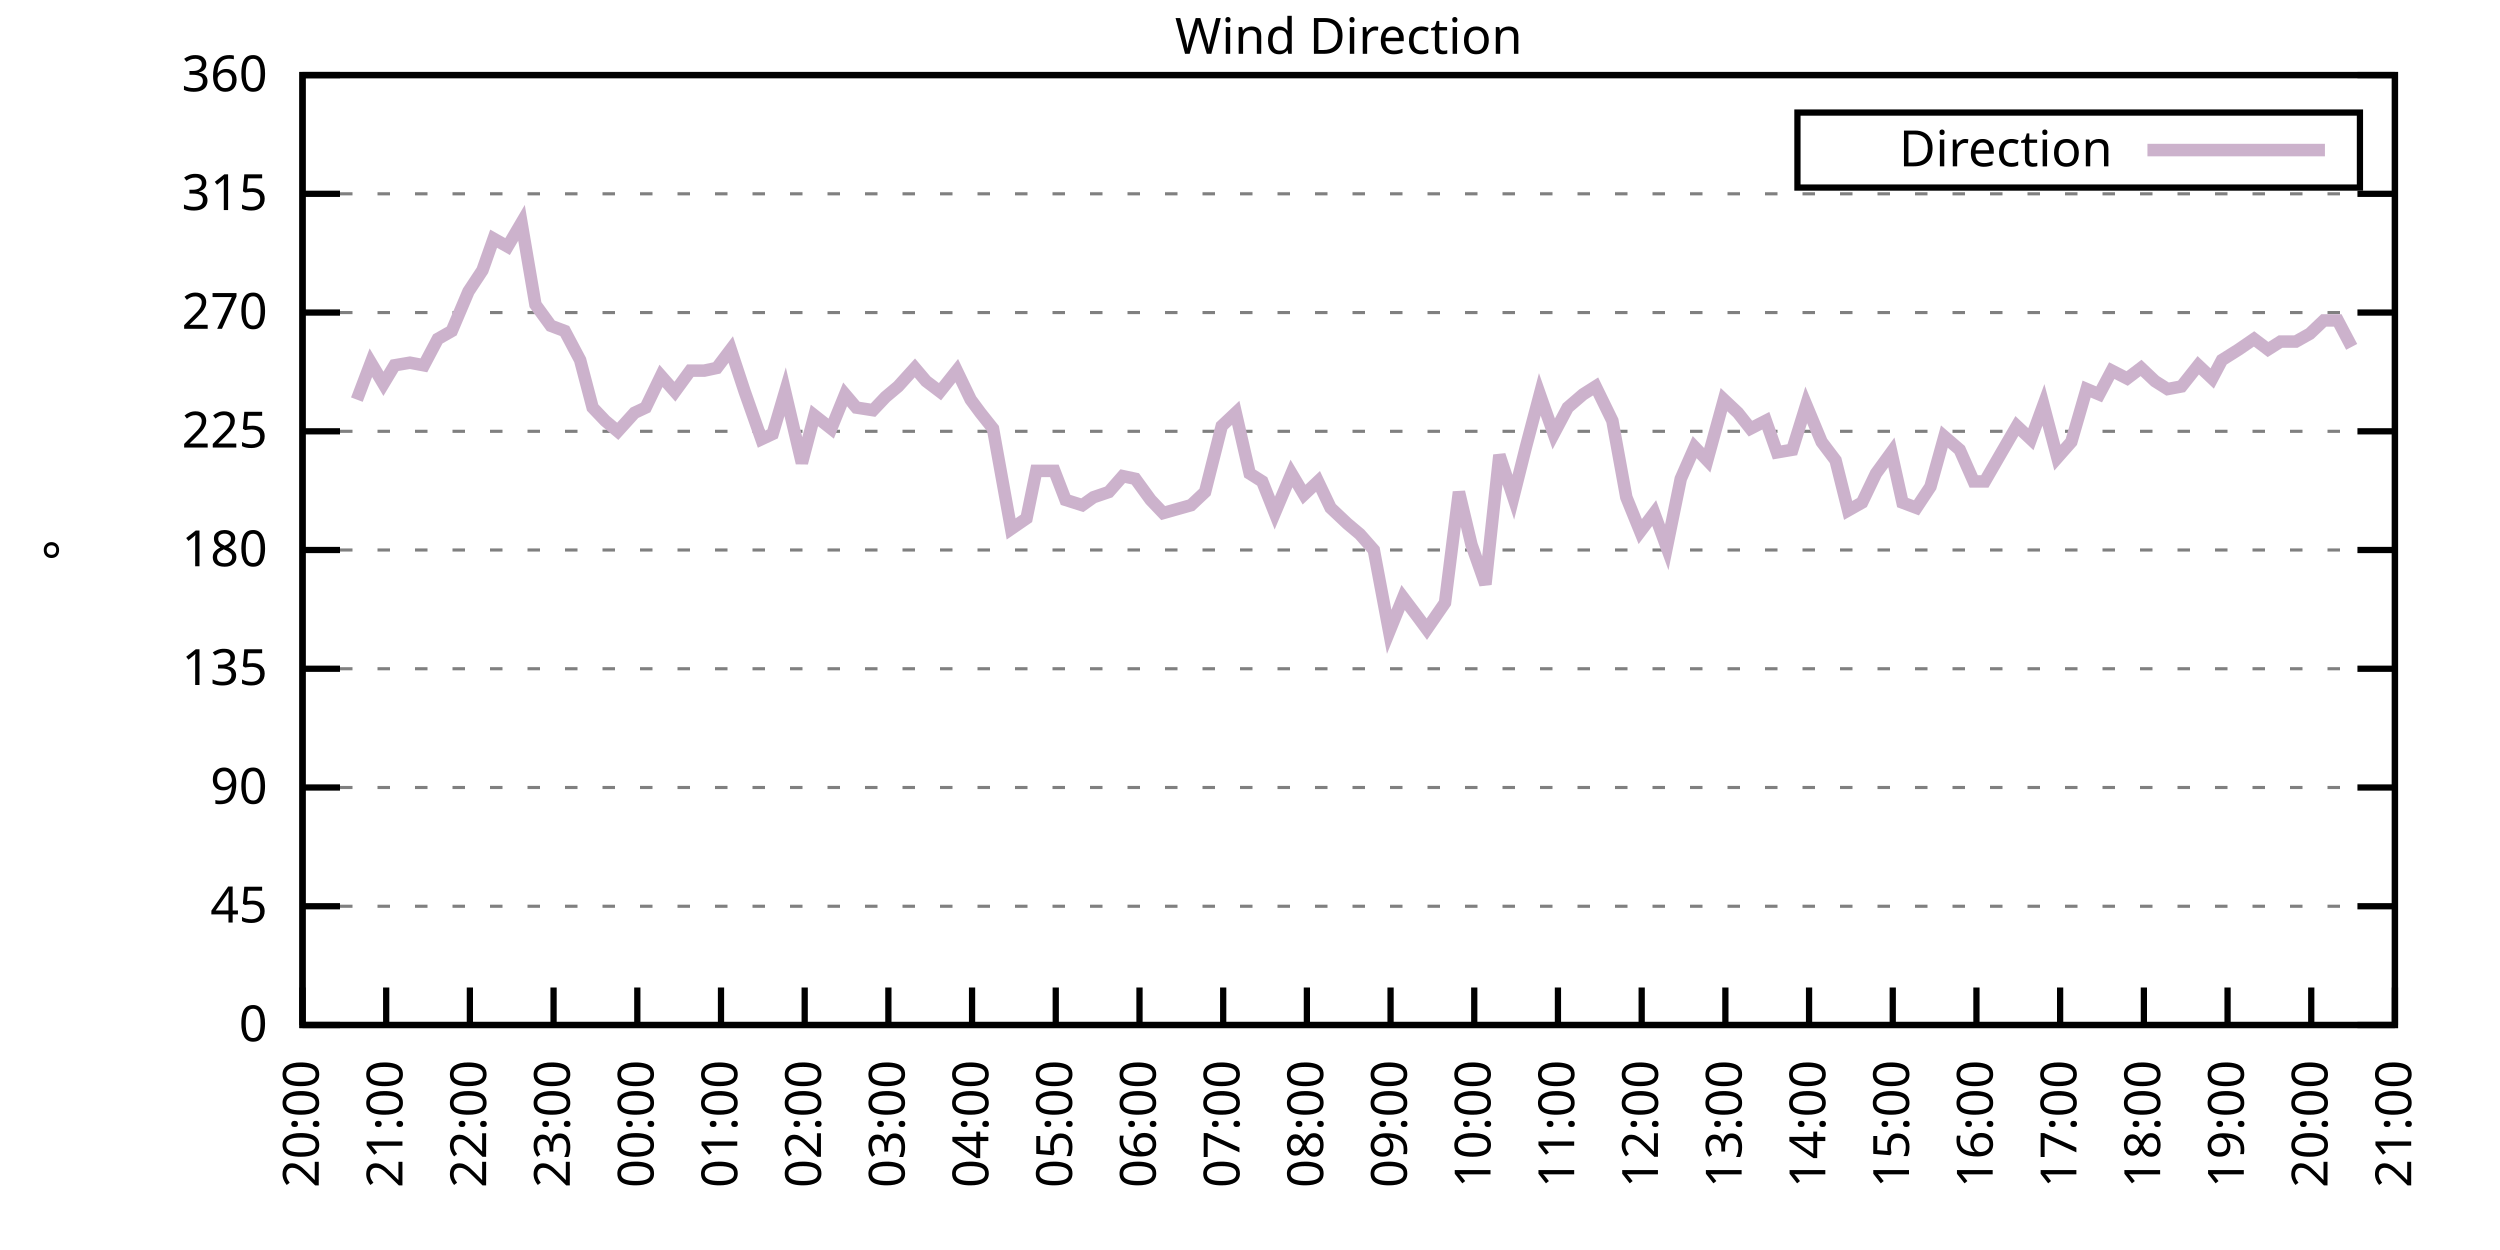
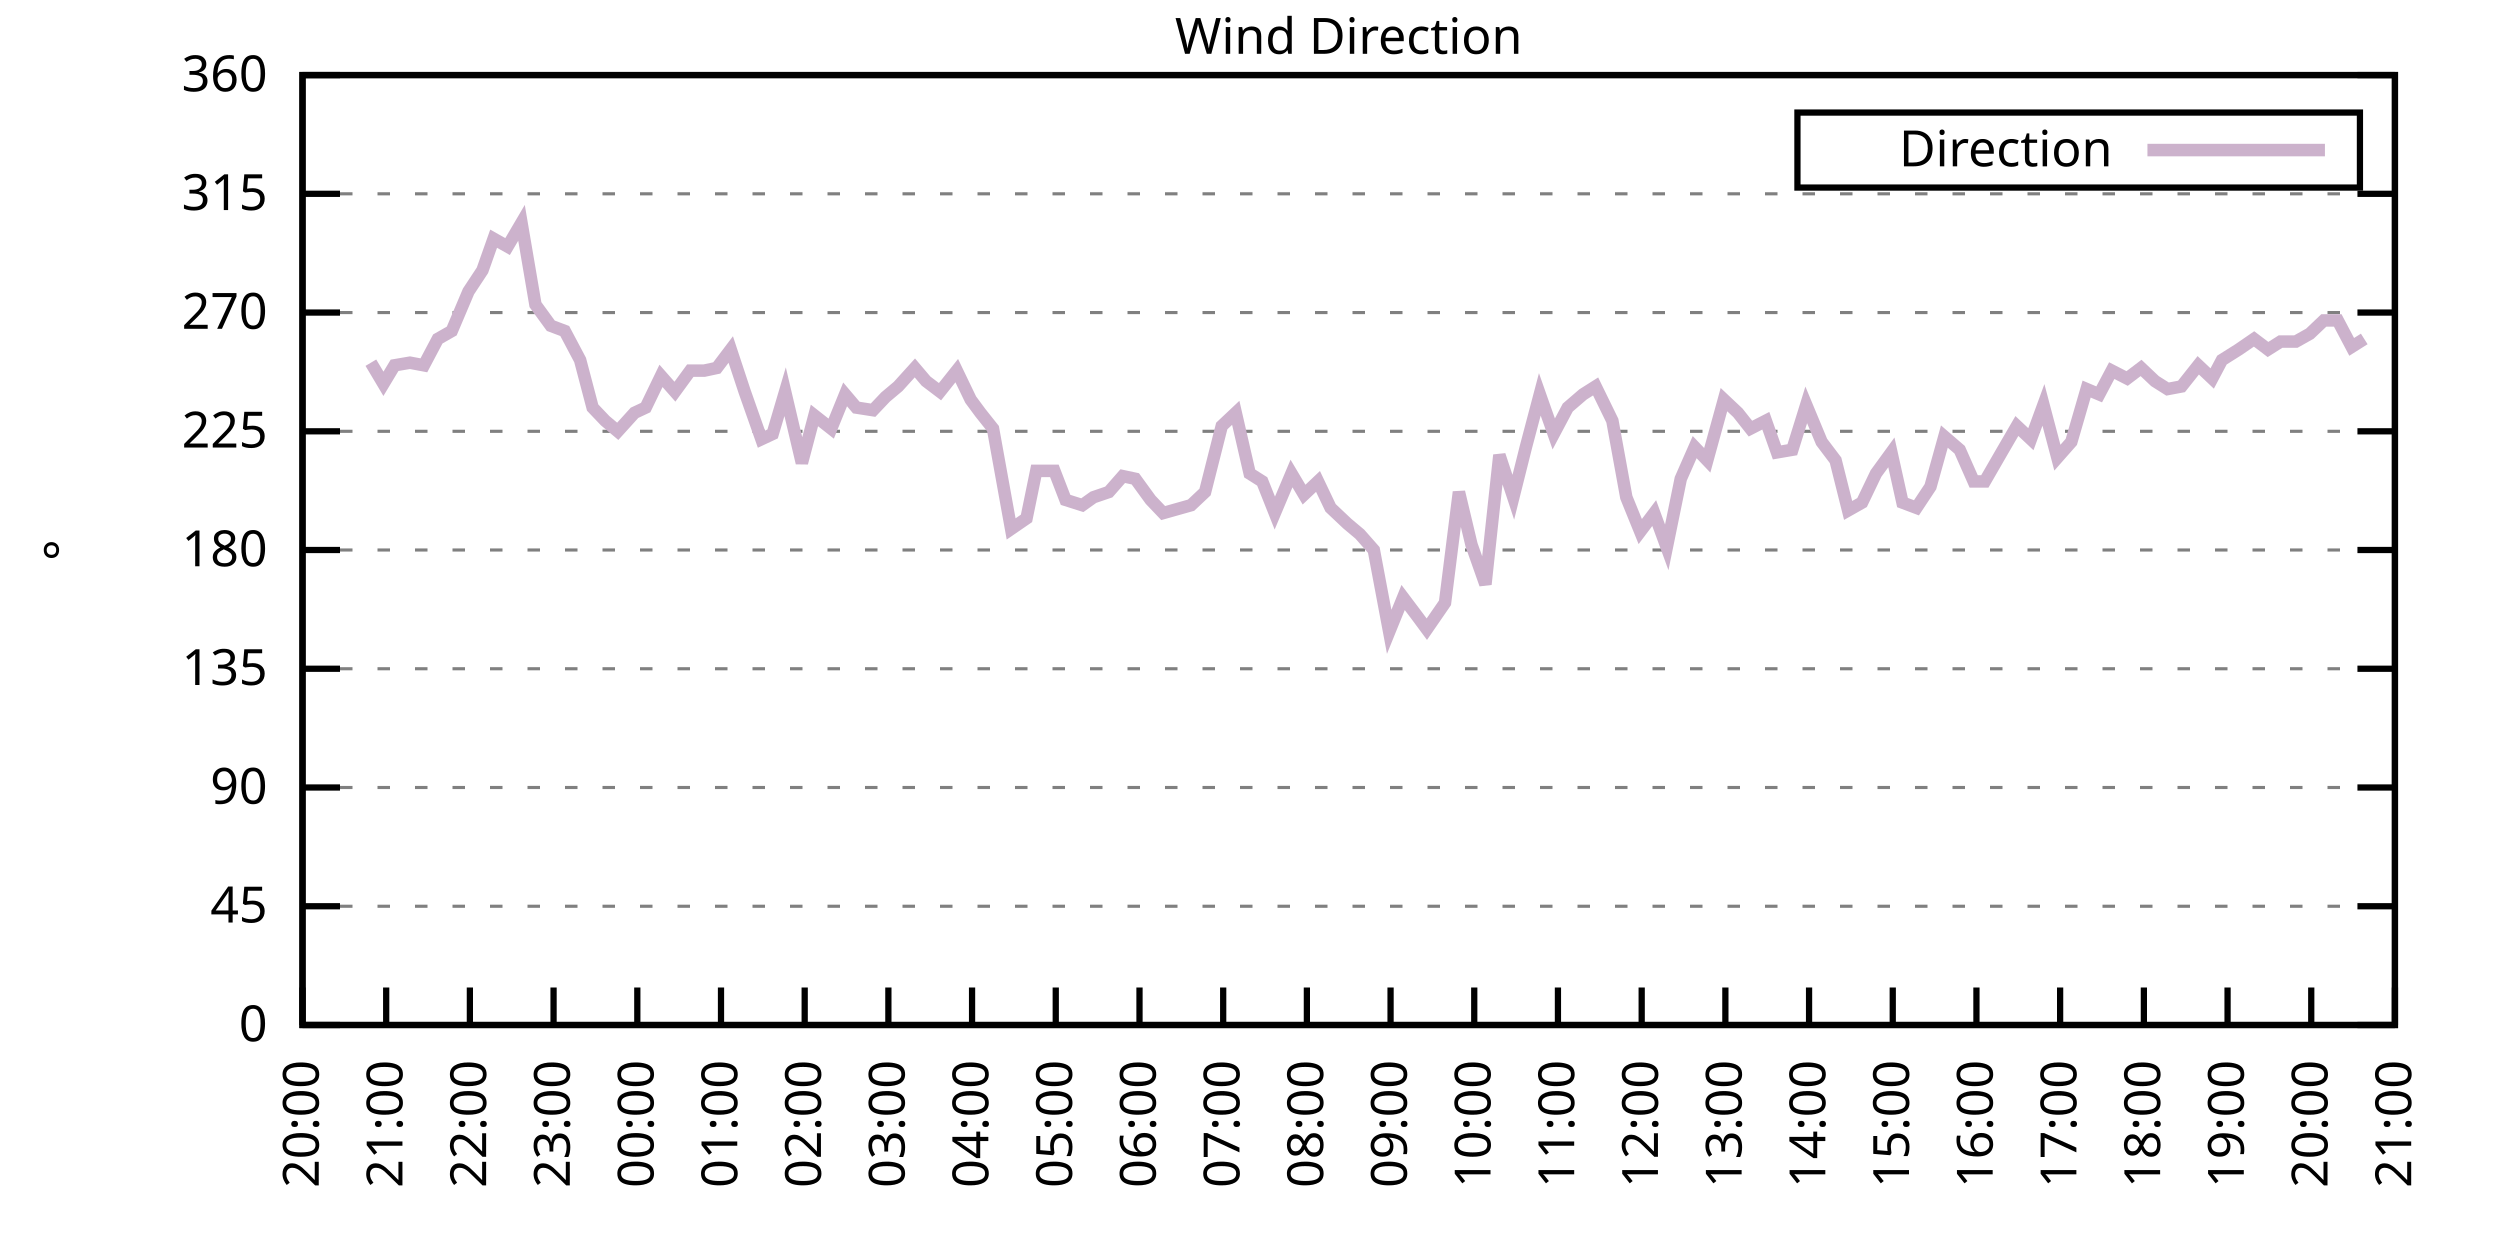
<svg xmlns="http://www.w3.org/2000/svg" xmlns:xlink="http://www.w3.org/1999/xlink" width="400" height="200" viewBox="0 0 400 200">
  <g id="gnuplot_canvas">
    <rect x="0" y="0" width="400" height="200" fill="none" />
    <defs>
      <circle id="gpDot" r="0.5" stroke-width="0.5" stroke="currentColor" />
      <path id="gpPt0" stroke-width="0.333" stroke="currentColor" d="M-1,0 h2 M0,-1 v2" />
      <path id="gpPt1" stroke-width="0.333" stroke="currentColor" d="M-1,-1 L1,1 M1,-1 L-1,1" />
      <path id="gpPt2" stroke-width="0.333" stroke="currentColor" d="M-1,0 L1,0 M0,-1 L0,1 M-1,-1 L1,1 M-1,1 L1,-1" />
      <rect id="gpPt3" stroke-width="0.333" stroke="currentColor" x="-1" y="-1" width="2" height="2" />
      <rect id="gpPt4" stroke-width="0.333" stroke="currentColor" fill="currentColor" x="-1" y="-1" width="2" height="2" />
      <circle id="gpPt5" stroke-width="0.333" stroke="currentColor" cx="0" cy="0" r="1" />
      <use xlink:href="#gpPt5" id="gpPt6" fill="currentColor" stroke="none" />
      <path id="gpPt7" stroke-width="0.333" stroke="currentColor" d="M0,-1.33 L-1.33,0.67 L1.33,0.67 z" />
      <use xlink:href="#gpPt7" id="gpPt8" fill="currentColor" stroke="none" />
      <use xlink:href="#gpPt7" id="gpPt9" stroke="currentColor" transform="rotate(180)" />
      <use xlink:href="#gpPt9" id="gpPt10" fill="currentColor" stroke="none" />
      <use xlink:href="#gpPt3" id="gpPt11" stroke="currentColor" transform="rotate(45)" />
      <use xlink:href="#gpPt11" id="gpPt12" fill="currentColor" stroke="none" />
      <path id="gpPt13" stroke-width="0.333" stroke="currentColor" d="M0,1.330 L1.265,0.411 L0.782,-1.067 L-0.782,-1.076 L-1.265,0.411 z" />
      <use xlink:href="#gpPt13" id="gpPt14" fill="currentColor" stroke="none" />
      <filter id="textbox" filterUnits="objectBoundingBox" x="0" y="0" height="1" width="1">
        <feFlood flood-color="white" flood-opacity="1" result="bgnd" />
        <feComposite in="SourceGraphic" in2="bgnd" operator="atop" />
      </filter>
      <filter id="greybox" filterUnits="objectBoundingBox" x="0" y="0" height="1" width="1">
        <feFlood flood-color="lightgrey" flood-opacity="1" result="grey" />
        <feComposite in="SourceGraphic" in2="grey" operator="atop" />
      </filter>
    </defs>
    <g fill="none" color="white" stroke="currentColor" stroke-width="1.00" stroke-linecap="butt" stroke-linejoin="miter">
</g>
    <g fill="none" color="black" stroke="currentColor" stroke-width="1.00" stroke-linecap="butt" stroke-linejoin="miter">
      <g stroke="none" shape-rendering="crispEdges">
        <polygon fill="rgb(255, 255, 255)" points="48.40,164.00 383.18,164.00 383.18,12.02 48.40,12.02 " />
      </g>
    </g>
    <g fill="none" color="black" stroke="currentColor" stroke-width="1.00" stroke-linecap="butt" stroke-linejoin="miter">
</g>
    <g fill="none" color="black" stroke="black" stroke-width="0.50" stroke-linecap="butt" stroke-linejoin="miter">
</g>
    <g fill="none" color="gray" stroke="currentColor" stroke-width="0.50" stroke-linecap="butt" stroke-linejoin="miter">
      <path stroke="gray" stroke-dasharray="2,4" class="gridline" d="M48.40,164.00 L383.19,164.00  " />
    </g>
    <g fill="none" color="gray" stroke="gray" stroke-width="1.00" stroke-linecap="butt" stroke-linejoin="miter">
</g>
    <g fill="none" color="black" stroke="currentColor" stroke-width="1.00" stroke-linecap="butt" stroke-linejoin="miter">
      <path stroke="black" d="M48.40,164.00 L54.40,164.00 M383.19,164.00 L377.19,164.00  " />
      <g transform="translate(42.80,166.60)" stroke="none" fill="black" font-family="Sans" font-size="8.00" text-anchor="end">
        <text>
          <tspan font-family="Sans"> 0</tspan>
        </text>
      </g>
    </g>
    <g fill="none" color="black" stroke="currentColor" stroke-width="1.00" stroke-linecap="butt" stroke-linejoin="miter">
</g>
    <g fill="none" color="black" stroke="black" stroke-width="0.50" stroke-linecap="butt" stroke-linejoin="miter">
</g>
    <g fill="none" color="gray" stroke="currentColor" stroke-width="0.50" stroke-linecap="butt" stroke-linejoin="miter">
      <path stroke="gray" stroke-dasharray="2,4" class="gridline" d="M48.40,145.00 L383.19,145.00  " />
    </g>
    <g fill="none" color="gray" stroke="gray" stroke-width="1.00" stroke-linecap="butt" stroke-linejoin="miter">
</g>
    <g fill="none" color="black" stroke="currentColor" stroke-width="1.00" stroke-linecap="butt" stroke-linejoin="miter">
      <path stroke="black" d="M48.40,145.00 L54.40,145.00 M383.19,145.00 L377.19,145.00  " />
      <g transform="translate(42.80,147.60)" stroke="none" fill="black" font-family="Sans" font-size="8.00" text-anchor="end">
        <text>
          <tspan font-family="Sans"> 45</tspan>
        </text>
      </g>
    </g>
    <g fill="none" color="black" stroke="currentColor" stroke-width="1.00" stroke-linecap="butt" stroke-linejoin="miter">
</g>
    <g fill="none" color="black" stroke="black" stroke-width="0.50" stroke-linecap="butt" stroke-linejoin="miter">
</g>
    <g fill="none" color="gray" stroke="currentColor" stroke-width="0.50" stroke-linecap="butt" stroke-linejoin="miter">
      <path stroke="gray" stroke-dasharray="2,4" class="gridline" d="M48.40,126.00 L383.19,126.00  " />
    </g>
    <g fill="none" color="gray" stroke="gray" stroke-width="1.00" stroke-linecap="butt" stroke-linejoin="miter">
</g>
    <g fill="none" color="black" stroke="currentColor" stroke-width="1.00" stroke-linecap="butt" stroke-linejoin="miter">
      <path stroke="black" d="M48.40,126.00 L54.40,126.00 M383.19,126.00 L377.19,126.00  " />
      <g transform="translate(42.80,128.60)" stroke="none" fill="black" font-family="Sans" font-size="8.00" text-anchor="end">
        <text>
          <tspan font-family="Sans"> 90</tspan>
        </text>
      </g>
    </g>
    <g fill="none" color="black" stroke="currentColor" stroke-width="1.00" stroke-linecap="butt" stroke-linejoin="miter">
</g>
    <g fill="none" color="black" stroke="black" stroke-width="0.50" stroke-linecap="butt" stroke-linejoin="miter">
</g>
    <g fill="none" color="gray" stroke="currentColor" stroke-width="0.50" stroke-linecap="butt" stroke-linejoin="miter">
      <path stroke="gray" stroke-dasharray="2,4" class="gridline" d="M48.40,107.00 L383.19,107.00  " />
    </g>
    <g fill="none" color="gray" stroke="gray" stroke-width="1.00" stroke-linecap="butt" stroke-linejoin="miter">
</g>
    <g fill="none" color="black" stroke="currentColor" stroke-width="1.00" stroke-linecap="butt" stroke-linejoin="miter">
      <path stroke="black" d="M48.40,107.00 L54.40,107.00 M383.19,107.00 L377.19,107.00  " />
      <g transform="translate(42.80,109.60)" stroke="none" fill="black" font-family="Sans" font-size="8.00" text-anchor="end">
        <text>
          <tspan font-family="Sans"> 135</tspan>
        </text>
      </g>
    </g>
    <g fill="none" color="black" stroke="currentColor" stroke-width="1.00" stroke-linecap="butt" stroke-linejoin="miter">
</g>
    <g fill="none" color="black" stroke="black" stroke-width="0.50" stroke-linecap="butt" stroke-linejoin="miter">
</g>
    <g fill="none" color="gray" stroke="currentColor" stroke-width="0.50" stroke-linecap="butt" stroke-linejoin="miter">
      <path stroke="gray" stroke-dasharray="2,4" class="gridline" d="M48.40,88.00 L383.19,88.00  " />
    </g>
    <g fill="none" color="gray" stroke="gray" stroke-width="1.00" stroke-linecap="butt" stroke-linejoin="miter">
</g>
    <g fill="none" color="black" stroke="currentColor" stroke-width="1.00" stroke-linecap="butt" stroke-linejoin="miter">
      <path stroke="black" d="M48.40,88.00 L54.40,88.00 M383.19,88.00 L377.19,88.00  " />
      <g transform="translate(42.80,90.60)" stroke="none" fill="black" font-family="Sans" font-size="8.00" text-anchor="end">
        <text>
          <tspan font-family="Sans"> 180</tspan>
        </text>
      </g>
    </g>
    <g fill="none" color="black" stroke="currentColor" stroke-width="1.00" stroke-linecap="butt" stroke-linejoin="miter">
</g>
    <g fill="none" color="black" stroke="black" stroke-width="0.50" stroke-linecap="butt" stroke-linejoin="miter">
</g>
    <g fill="none" color="gray" stroke="currentColor" stroke-width="0.50" stroke-linecap="butt" stroke-linejoin="miter">
      <path stroke="gray" stroke-dasharray="2,4" class="gridline" d="M48.40,69.01 L383.19,69.01  " />
    </g>
    <g fill="none" color="gray" stroke="gray" stroke-width="1.00" stroke-linecap="butt" stroke-linejoin="miter">
</g>
    <g fill="none" color="black" stroke="currentColor" stroke-width="1.00" stroke-linecap="butt" stroke-linejoin="miter">
      <path stroke="black" d="M48.40,69.01 L54.40,69.01 M383.19,69.01 L377.19,69.01  " />
      <g transform="translate(42.80,71.61)" stroke="none" fill="black" font-family="Sans" font-size="8.00" text-anchor="end">
        <text>
          <tspan font-family="Sans"> 225</tspan>
        </text>
      </g>
    </g>
    <g fill="none" color="black" stroke="currentColor" stroke-width="1.00" stroke-linecap="butt" stroke-linejoin="miter">
</g>
    <g fill="none" color="black" stroke="black" stroke-width="0.50" stroke-linecap="butt" stroke-linejoin="miter">
</g>
    <g fill="none" color="gray" stroke="currentColor" stroke-width="0.50" stroke-linecap="butt" stroke-linejoin="miter">
      <path stroke="gray" stroke-dasharray="2,4" class="gridline" d="M48.40,50.01 L383.19,50.01  " />
    </g>
    <g fill="none" color="gray" stroke="gray" stroke-width="1.00" stroke-linecap="butt" stroke-linejoin="miter">
</g>
    <g fill="none" color="black" stroke="currentColor" stroke-width="1.00" stroke-linecap="butt" stroke-linejoin="miter">
      <path stroke="black" d="M48.40,50.01 L54.40,50.01 M383.19,50.01 L377.19,50.01  " />
      <g transform="translate(42.80,52.61)" stroke="none" fill="black" font-family="Sans" font-size="8.00" text-anchor="end">
        <text>
          <tspan font-family="Sans"> 270</tspan>
        </text>
      </g>
    </g>
    <g fill="none" color="black" stroke="currentColor" stroke-width="1.00" stroke-linecap="butt" stroke-linejoin="miter">
</g>
    <g fill="none" color="black" stroke="black" stroke-width="0.50" stroke-linecap="butt" stroke-linejoin="miter">
</g>
    <g fill="none" color="gray" stroke="currentColor" stroke-width="0.50" stroke-linecap="butt" stroke-linejoin="miter">
      <path stroke="gray" stroke-dasharray="2,4" class="gridline" d="M48.40,31.01 L383.19,31.01  " />
    </g>
    <g fill="none" color="gray" stroke="gray" stroke-width="1.00" stroke-linecap="butt" stroke-linejoin="miter">
</g>
    <g fill="none" color="black" stroke="currentColor" stroke-width="1.00" stroke-linecap="butt" stroke-linejoin="miter">
      <path stroke="black" d="M48.40,31.01 L54.40,31.01 M383.19,31.01 L377.19,31.01  " />
      <g transform="translate(42.80,33.61)" stroke="none" fill="black" font-family="Sans" font-size="8.00" text-anchor="end">
        <text>
          <tspan font-family="Sans"> 315</tspan>
        </text>
      </g>
    </g>
    <g fill="none" color="black" stroke="currentColor" stroke-width="1.00" stroke-linecap="butt" stroke-linejoin="miter">
</g>
    <g fill="none" color="black" stroke="black" stroke-width="0.50" stroke-linecap="butt" stroke-linejoin="miter">
</g>
    <g fill="none" color="gray" stroke="currentColor" stroke-width="0.50" stroke-linecap="butt" stroke-linejoin="miter">
      <path stroke="gray" stroke-dasharray="2,4" class="gridline" d="M48.40,12.01 L383.19,12.01  " />
    </g>
    <g fill="none" color="gray" stroke="gray" stroke-width="1.00" stroke-linecap="butt" stroke-linejoin="miter">
</g>
    <g fill="none" color="black" stroke="currentColor" stroke-width="1.00" stroke-linecap="butt" stroke-linejoin="miter">
      <path stroke="black" d="M48.40,12.01 L54.40,12.01 M383.19,12.01 L377.19,12.01  " />
      <g transform="translate(42.80,14.61)" stroke="none" fill="black" font-family="Sans" font-size="8.00" text-anchor="end">
        <text>
          <tspan font-family="Sans"> 360</tspan>
        </text>
      </g>
    </g>
    <g fill="none" color="black" stroke="currentColor" stroke-width="1.00" stroke-linecap="butt" stroke-linejoin="miter">
      <path stroke="black" d="M48.40,164.00 L48.40,158.00  " />
      <g transform="translate(51.00,169.60) rotate(270.00)" stroke="none" fill="black" font-family="Sans" font-size="8.00" text-anchor="end">
        <text>
          <tspan font-family="Sans">20:00</tspan>
        </text>
      </g>
    </g>
    <g fill="none" color="black" stroke="currentColor" stroke-width="1.00" stroke-linecap="butt" stroke-linejoin="miter">
      <path stroke="black" d="M61.79,164.00 L61.79,158.00  " />
      <g transform="translate(64.39,169.60) rotate(270.00)" stroke="none" fill="black" font-family="Sans" font-size="8.00" text-anchor="end">
        <text>
          <tspan font-family="Sans">21:00</tspan>
        </text>
      </g>
    </g>
    <g fill="none" color="black" stroke="currentColor" stroke-width="1.00" stroke-linecap="butt" stroke-linejoin="miter">
      <path stroke="black" d="M75.18,164.00 L75.18,158.00  " />
      <g transform="translate(77.78,169.60) rotate(270.00)" stroke="none" fill="black" font-family="Sans" font-size="8.00" text-anchor="end">
        <text>
          <tspan font-family="Sans">22:00</tspan>
        </text>
      </g>
    </g>
    <g fill="none" color="black" stroke="currentColor" stroke-width="1.00" stroke-linecap="butt" stroke-linejoin="miter">
      <path stroke="black" d="M88.57,164.00 L88.57,158.00  " />
      <g transform="translate(91.17,169.60) rotate(270.00)" stroke="none" fill="black" font-family="Sans" font-size="8.00" text-anchor="end">
        <text>
          <tspan font-family="Sans">23:00</tspan>
        </text>
      </g>
    </g>
    <g fill="none" color="black" stroke="currentColor" stroke-width="1.00" stroke-linecap="butt" stroke-linejoin="miter">
      <path stroke="black" d="M101.97,164.00 L101.97,158.00  " />
      <g transform="translate(104.57,169.60) rotate(270.00)" stroke="none" fill="black" font-family="Sans" font-size="8.00" text-anchor="end">
        <text>
          <tspan font-family="Sans">00:00</tspan>
        </text>
      </g>
    </g>
    <g fill="none" color="black" stroke="currentColor" stroke-width="1.00" stroke-linecap="butt" stroke-linejoin="miter">
      <path stroke="black" d="M115.36,164.00 L115.36,158.00  " />
      <g transform="translate(117.96,169.60) rotate(270.00)" stroke="none" fill="black" font-family="Sans" font-size="8.00" text-anchor="end">
        <text>
          <tspan font-family="Sans">01:00</tspan>
        </text>
      </g>
    </g>
    <g fill="none" color="black" stroke="currentColor" stroke-width="1.00" stroke-linecap="butt" stroke-linejoin="miter">
      <path stroke="black" d="M128.75,164.00 L128.75,158.00  " />
      <g transform="translate(131.35,169.60) rotate(270.00)" stroke="none" fill="black" font-family="Sans" font-size="8.00" text-anchor="end">
        <text>
          <tspan font-family="Sans">02:00</tspan>
        </text>
      </g>
    </g>
    <g fill="none" color="black" stroke="currentColor" stroke-width="1.00" stroke-linecap="butt" stroke-linejoin="miter">
      <path stroke="black" d="M142.14,164.00 L142.14,158.00  " />
      <g transform="translate(144.74,169.60) rotate(270.00)" stroke="none" fill="black" font-family="Sans" font-size="8.00" text-anchor="end">
        <text>
          <tspan font-family="Sans">03:00</tspan>
        </text>
      </g>
    </g>
    <g fill="none" color="black" stroke="currentColor" stroke-width="1.00" stroke-linecap="butt" stroke-linejoin="miter">
      <path stroke="black" d="M155.53,164.00 L155.53,158.00  " />
      <g transform="translate(158.13,169.60) rotate(270.00)" stroke="none" fill="black" font-family="Sans" font-size="8.00" text-anchor="end">
        <text>
          <tspan font-family="Sans">04:00</tspan>
        </text>
      </g>
    </g>
    <g fill="none" color="black" stroke="currentColor" stroke-width="1.00" stroke-linecap="butt" stroke-linejoin="miter">
      <path stroke="black" d="M168.92,164.00 L168.92,158.00  " />
      <g transform="translate(171.52,169.60) rotate(270.00)" stroke="none" fill="black" font-family="Sans" font-size="8.00" text-anchor="end">
        <text>
          <tspan font-family="Sans">05:00</tspan>
        </text>
      </g>
    </g>
    <g fill="none" color="black" stroke="currentColor" stroke-width="1.00" stroke-linecap="butt" stroke-linejoin="miter">
      <path stroke="black" d="M182.32,164.00 L182.32,158.00  " />
      <g transform="translate(184.92,169.60) rotate(270.00)" stroke="none" fill="black" font-family="Sans" font-size="8.00" text-anchor="end">
        <text>
          <tspan font-family="Sans">06:00</tspan>
        </text>
      </g>
    </g>
    <g fill="none" color="black" stroke="currentColor" stroke-width="1.00" stroke-linecap="butt" stroke-linejoin="miter">
      <path stroke="black" d="M195.71,164.00 L195.71,158.00  " />
      <g transform="translate(198.31,169.60) rotate(270.00)" stroke="none" fill="black" font-family="Sans" font-size="8.00" text-anchor="end">
        <text>
          <tspan font-family="Sans">07:00</tspan>
        </text>
      </g>
    </g>
    <g fill="none" color="black" stroke="currentColor" stroke-width="1.00" stroke-linecap="butt" stroke-linejoin="miter">
      <path stroke="black" d="M209.10,164.00 L209.10,158.00  " />
      <g transform="translate(211.70,169.60) rotate(270.00)" stroke="none" fill="black" font-family="Sans" font-size="8.00" text-anchor="end">
        <text>
          <tspan font-family="Sans">08:00</tspan>
        </text>
      </g>
    </g>
    <g fill="none" color="black" stroke="currentColor" stroke-width="1.00" stroke-linecap="butt" stroke-linejoin="miter">
      <path stroke="black" d="M222.49,164.00 L222.49,158.00  " />
      <g transform="translate(225.09,169.60) rotate(270.00)" stroke="none" fill="black" font-family="Sans" font-size="8.00" text-anchor="end">
        <text>
          <tspan font-family="Sans">09:00</tspan>
        </text>
      </g>
    </g>
    <g fill="none" color="black" stroke="currentColor" stroke-width="1.00" stroke-linecap="butt" stroke-linejoin="miter">
      <path stroke="black" d="M235.88,164.00 L235.88,158.00  " />
      <g transform="translate(238.48,169.60) rotate(270.00)" stroke="none" fill="black" font-family="Sans" font-size="8.00" text-anchor="end">
        <text>
          <tspan font-family="Sans">10:00</tspan>
        </text>
      </g>
    </g>
    <g fill="none" color="black" stroke="currentColor" stroke-width="1.00" stroke-linecap="butt" stroke-linejoin="miter">
      <path stroke="black" d="M249.27,164.00 L249.27,158.00  " />
      <g transform="translate(251.87,169.60) rotate(270.00)" stroke="none" fill="black" font-family="Sans" font-size="8.00" text-anchor="end">
        <text>
          <tspan font-family="Sans">11:00</tspan>
        </text>
      </g>
    </g>
    <g fill="none" color="black" stroke="currentColor" stroke-width="1.00" stroke-linecap="butt" stroke-linejoin="miter">
      <path stroke="black" d="M262.67,164.00 L262.67,158.00  " />
      <g transform="translate(265.27,169.60) rotate(270.00)" stroke="none" fill="black" font-family="Sans" font-size="8.00" text-anchor="end">
        <text>
          <tspan font-family="Sans">12:00</tspan>
        </text>
      </g>
    </g>
    <g fill="none" color="black" stroke="currentColor" stroke-width="1.00" stroke-linecap="butt" stroke-linejoin="miter">
      <path stroke="black" d="M276.06,164.00 L276.06,158.00  " />
      <g transform="translate(278.66,169.60) rotate(270.00)" stroke="none" fill="black" font-family="Sans" font-size="8.00" text-anchor="end">
        <text>
          <tspan font-family="Sans">13:00</tspan>
        </text>
      </g>
    </g>
    <g fill="none" color="black" stroke="currentColor" stroke-width="1.00" stroke-linecap="butt" stroke-linejoin="miter">
      <path stroke="black" d="M289.45,164.00 L289.45,158.00  " />
      <g transform="translate(292.05,169.60) rotate(270.00)" stroke="none" fill="black" font-family="Sans" font-size="8.00" text-anchor="end">
        <text>
          <tspan font-family="Sans">14:00</tspan>
        </text>
      </g>
    </g>
    <g fill="none" color="black" stroke="currentColor" stroke-width="1.00" stroke-linecap="butt" stroke-linejoin="miter">
      <path stroke="black" d="M302.84,164.00 L302.84,158.00  " />
      <g transform="translate(305.44,169.60) rotate(270.00)" stroke="none" fill="black" font-family="Sans" font-size="8.00" text-anchor="end">
        <text>
          <tspan font-family="Sans">15:00</tspan>
        </text>
      </g>
    </g>
    <g fill="none" color="black" stroke="currentColor" stroke-width="1.00" stroke-linecap="butt" stroke-linejoin="miter">
      <path stroke="black" d="M316.23,164.00 L316.23,158.00  " />
      <g transform="translate(318.83,169.60) rotate(270.00)" stroke="none" fill="black" font-family="Sans" font-size="8.00" text-anchor="end">
        <text>
          <tspan font-family="Sans">16:00</tspan>
        </text>
      </g>
    </g>
    <g fill="none" color="black" stroke="currentColor" stroke-width="1.00" stroke-linecap="butt" stroke-linejoin="miter">
      <path stroke="black" d="M329.62,164.00 L329.62,158.00  " />
      <g transform="translate(332.22,169.60) rotate(270.00)" stroke="none" fill="black" font-family="Sans" font-size="8.00" text-anchor="end">
        <text>
          <tspan font-family="Sans">17:00</tspan>
        </text>
      </g>
    </g>
    <g fill="none" color="black" stroke="currentColor" stroke-width="1.00" stroke-linecap="butt" stroke-linejoin="miter">
      <path stroke="black" d="M343.02,164.00 L343.02,158.00  " />
      <g transform="translate(345.62,169.60) rotate(270.00)" stroke="none" fill="black" font-family="Sans" font-size="8.00" text-anchor="end">
        <text>
          <tspan font-family="Sans">18:00</tspan>
        </text>
      </g>
    </g>
    <g fill="none" color="black" stroke="currentColor" stroke-width="1.00" stroke-linecap="butt" stroke-linejoin="miter">
      <path stroke="black" d="M356.41,164.00 L356.41,158.00  " />
      <g transform="translate(359.01,169.60) rotate(270.00)" stroke="none" fill="black" font-family="Sans" font-size="8.00" text-anchor="end">
        <text>
          <tspan font-family="Sans">19:00</tspan>
        </text>
      </g>
    </g>
    <g fill="none" color="black" stroke="currentColor" stroke-width="1.00" stroke-linecap="butt" stroke-linejoin="miter">
      <path stroke="black" d="M369.80,164.00 L369.80,158.00  " />
      <g transform="translate(372.40,169.60) rotate(270.00)" stroke="none" fill="black" font-family="Sans" font-size="8.00" text-anchor="end">
        <text>
          <tspan font-family="Sans">20:00</tspan>
        </text>
      </g>
    </g>
    <g fill="none" color="black" stroke="currentColor" stroke-width="1.00" stroke-linecap="butt" stroke-linejoin="miter">
      <path stroke="black" d="M383.19,164.00 L383.19,158.00  " />
      <g transform="translate(385.79,169.60) rotate(270.00)" stroke="none" fill="black" font-family="Sans" font-size="8.00" text-anchor="end">
        <text>
          <tspan font-family="Sans">21:00</tspan>
        </text>
      </g>
    </g>
    <g fill="none" color="black" stroke="currentColor" stroke-width="1.00" stroke-linecap="butt" stroke-linejoin="miter">
</g>
    <g fill="none" color="black" stroke="currentColor" stroke-width="1.00" stroke-linecap="butt" stroke-linejoin="miter">
      <path stroke="black" d="M48.40,12.01 L48.40,164.00 L383.19,164.00 L383.19,12.01 L48.40,12.01 Z  " />
    </g>
    <g fill="none" color="black" stroke="currentColor" stroke-width="1.00" stroke-linecap="butt" stroke-linejoin="miter">
</g>
    <g fill="none" color="black" stroke="currentColor" stroke-width="1.00" stroke-linecap="butt" stroke-linejoin="miter">
      <path stroke="black" d="M287.59,30.01 L287.59,18.01 L377.59,18.01 L377.59,30.01 L287.59,30.01 Z  " />
    </g>
    <g id="Wind_direction_plot_1">
      <g fill="none" color="white" stroke="black" stroke-width="2.00" stroke-linecap="butt" stroke-linejoin="miter">
</g>
      <g fill="none" color="black" stroke="currentColor" stroke-width="2.00" stroke-linecap="butt" stroke-linejoin="miter">
        <g transform="translate(337.99,26.61)" stroke="none" fill="black" font-family="Sans" font-size="8.00" text-anchor="end">
          <text>
            <tspan font-family="Sans">Direction</tspan>
          </text>
        </g>
      </g>
      <g fill="none" color="black" stroke="currentColor" stroke-width="2.00" stroke-linecap="butt" stroke-linejoin="miter">
-         <path stroke="rgb(204, 178, 204)" d="M343.59,24.01 L371.99,24.01 M57.10,63.94 L59.34,58.03 L61.35,61.41 L63.13,58.45 L65.59,58.03 L67.82,58.45   L70.05,54.23 L72.28,52.96 L74.96,46.63 L77.19,43.25 L78.98,38.19 L81.21,39.45 L83.44,35.65 L85.67,48.74   L88.13,52.12 L90.36,52.96 L92.82,57.61 L94.82,65.21 L96.83,67.32 L98.84,69.01 L101.52,66.05 L103.31,65.21   L105.76,60.14 L107.99,62.67 L110.45,59.30 L112.68,59.30 L114.69,58.87 L116.92,55.92 L119.15,62.67 L121.83,70.27   L123.62,69.43 L125.62,62.67 L128.30,74.07 L130.31,66.47 L132.99,68.58 L135.22,63.10 L137.01,65.21 L139.69,65.63   L141.69,63.52 L143.70,61.83 L146.38,58.87 L148.17,60.98 L150.40,62.67 L153.08,59.30 L155.31,63.94 L156.87,66.05   L158.88,68.58 L161.78,84.63 L164.24,82.94 L165.80,75.34 L168.70,75.34 L170.49,79.98 L173.17,80.83 L174.95,79.56   L177.41,78.72 L179.64,76.18 L181.65,76.61 L184.10,79.98 L186.11,82.09 L190.57,80.83 L192.81,78.72 L195.48,68.16   L197.72,66.05 L199.95,75.76 L201.96,77.03 L203.97,82.09 L206.64,75.76 L208.65,79.14 L210.88,77.03 L212.89,81.25   L215.57,83.78 L217.58,85.47 L219.81,88.00 L222.27,101.09 L224.50,95.60 L226.73,98.56 L228.29,100.67 L231.20,96.45   L233.43,78.72 L235.44,87.16 L237.67,93.49 L239.90,72.81 L242.13,79.56 L244.14,71.54 L246.37,63.10 L248.60,69.43   L250.84,65.21 L253.29,63.10 L255.30,61.83 L257.98,67.32 L260.21,79.56 L262.44,85.05 L264.67,82.09 L266.68,87.58   L268.92,76.61 L271.15,71.54 L273.16,73.65 L275.83,63.94 L278.07,66.05 L280.07,68.58 L282.53,67.32 L284.32,72.38   L286.77,71.96 L289.00,64.78 L291.46,70.70 L293.69,73.65 L295.70,81.67 L297.93,80.41 L300.16,75.76 L302.62,72.38   L304.40,80.41 L306.63,81.25 L308.87,77.87 L311.10,69.85 L313.55,71.96 L315.79,77.03 L317.57,77.03 L320.25,72.38   L322.70,68.16 L324.94,70.27 L326.95,64.78 L329.18,73.23 L331.41,70.70 L333.86,62.25 L335.87,63.10 L337.88,59.30   L340.34,60.56 L342.57,58.87 L344.80,60.98 L346.81,62.25 L349.04,61.83 L351.72,58.45 L353.95,60.56 L355.51,57.61   L358.19,55.92 L360.65,54.23 L362.88,55.92 L364.89,54.65 L367.34,54.65 L369.58,53.39 L371.81,51.27 L374.04,51.27   L376.27,55.50  " />
+         <path stroke="rgb(204, 178, 204)" d="M343.59,24.01 L371.99,24.01 M59.34,58.03 L61.35,61.41 L63.13,58.45 L65.59,58.03 L67.82,58.45 L70.05,54.23   L72.28,52.96 L74.96,46.63 L77.19,43.25 L78.98,38.19 L81.21,39.45 L83.44,35.65 L85.67,48.74 L88.13,52.12   L90.36,52.96 L92.82,57.61 L94.82,65.21 L96.83,67.32 L98.84,69.01 L101.52,66.05 L103.31,65.21 L105.76,60.14   L107.99,62.67 L110.45,59.30 L112.68,59.30 L114.69,58.87 L116.92,55.92 L119.15,62.67 L121.83,70.27 L123.62,69.43   L125.62,62.67 L128.30,74.07 L130.31,66.47 L132.99,68.58 L135.22,63.10 L137.01,65.21 L139.69,65.63 L141.69,63.52   L143.70,61.83 L146.38,58.87 L148.17,60.98 L150.40,62.67 L153.08,59.30 L155.31,63.94 L156.87,66.05 L158.88,68.58   L161.78,84.63 L164.24,82.94 L165.80,75.34 L168.70,75.34 L170.49,79.98 L173.17,80.83 L174.95,79.56 L177.41,78.72   L179.64,76.18 L181.65,76.61 L184.10,79.98 L186.11,82.09 L190.57,80.83 L192.81,78.72 L195.48,68.16 L197.72,66.05   L199.95,75.76 L201.96,77.03 L203.97,82.09 L206.64,75.76 L208.65,79.14 L210.88,77.03 L212.89,81.25 L215.57,83.78   L217.58,85.47 L219.81,88.00 L222.27,101.09 L224.50,95.60 L226.73,98.56 L228.29,100.67 L231.20,96.45 L233.43,78.72   L235.44,87.16 L237.67,93.49 L239.90,72.81 L242.13,79.56 L244.14,71.54 L246.37,63.10 L248.60,69.43 L250.84,65.21   L253.29,63.10 L255.30,61.83 L257.98,67.32 L260.21,79.56 L262.44,85.05 L264.67,82.09 L266.68,87.58 L268.92,76.61   L271.15,71.54 L273.16,73.65 L275.83,63.94 L278.07,66.05 L280.07,68.58 L282.53,67.32 L284.32,72.38 L286.77,71.96   L289.00,64.78 L291.46,70.70 L293.69,73.65 L295.70,81.67 L297.93,80.41 L300.16,75.76 L302.62,72.38 L304.40,80.41   L306.63,81.25 L308.87,77.87 L311.10,69.85 L313.55,71.96 L315.79,77.03 L317.57,77.03 L320.25,72.38 L322.70,68.16   L324.94,70.27 L326.95,64.78 L329.18,73.23 L331.41,70.70 L333.86,62.25 L335.87,63.10 L337.88,59.30 L340.34,60.56   L342.57,58.87 L344.80,60.98 L346.81,62.25 L349.04,61.83 L351.72,58.45 L353.95,60.56 L355.51,57.61 L358.19,55.92   L360.65,54.23 L362.88,55.92 L364.89,54.65 L367.34,54.65 L369.58,53.39 L371.81,51.27 L374.04,51.27 L376.27,55.50   L378.28,54.23  " />
      </g>
    </g>
    <g fill="none" color="black" stroke="currentColor" stroke-width="2.00" stroke-linecap="butt" stroke-linejoin="miter">
</g>
    <g fill="none" color="black" stroke="black" stroke-width="1.00" stroke-linecap="butt" stroke-linejoin="miter">
</g>
    <g fill="none" color="black" stroke="currentColor" stroke-width="1.00" stroke-linecap="butt" stroke-linejoin="miter">
      <path stroke="black" d="M48.40,12.01 L48.40,164.00 L383.19,164.00 L383.19,12.01 L48.40,12.01 Z  " />
      <g transform="translate(12.80,88.01) rotate(270.00)" stroke="none" fill="black" font-family="Sans" font-size="8.00" text-anchor="middle">
        <text>
          <tspan font-family="Sans">°</tspan>
        </text>
      </g>
    </g>
    <g fill="none" color="black" stroke="currentColor" stroke-width="1.00" stroke-linecap="butt" stroke-linejoin="miter">
</g>
    <g fill="none" color="black" stroke="currentColor" stroke-width="1.00" stroke-linecap="butt" stroke-linejoin="miter">
      <g transform="translate(215.79,8.61)" stroke="none" fill="black" font-family="Sans" font-size="8.00" text-anchor="middle">
        <text>
          <tspan font-family="Sans">Wind Direction</tspan>
        </text>
      </g>
    </g>
    <g fill="none" color="black" stroke="currentColor" stroke-width="1.00" stroke-linecap="butt" stroke-linejoin="miter">
</g>
  </g>
</svg>
